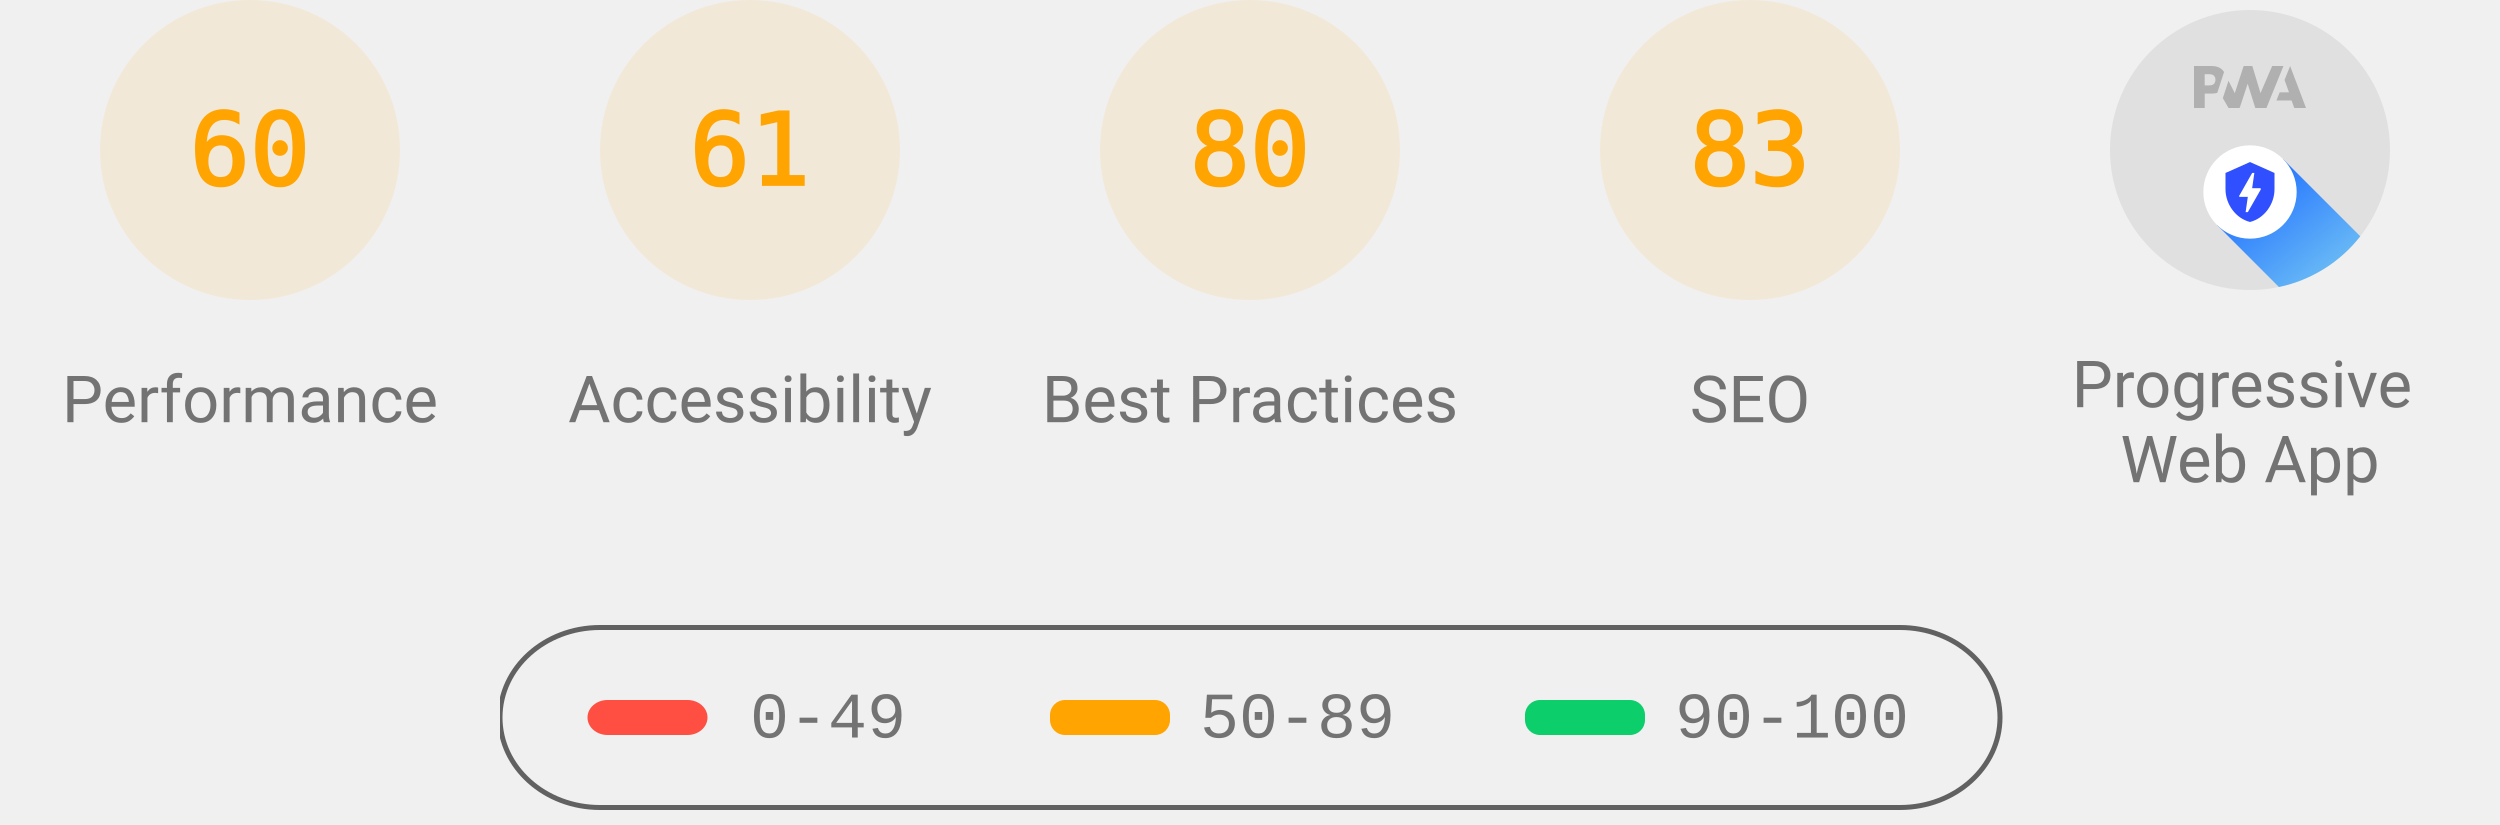
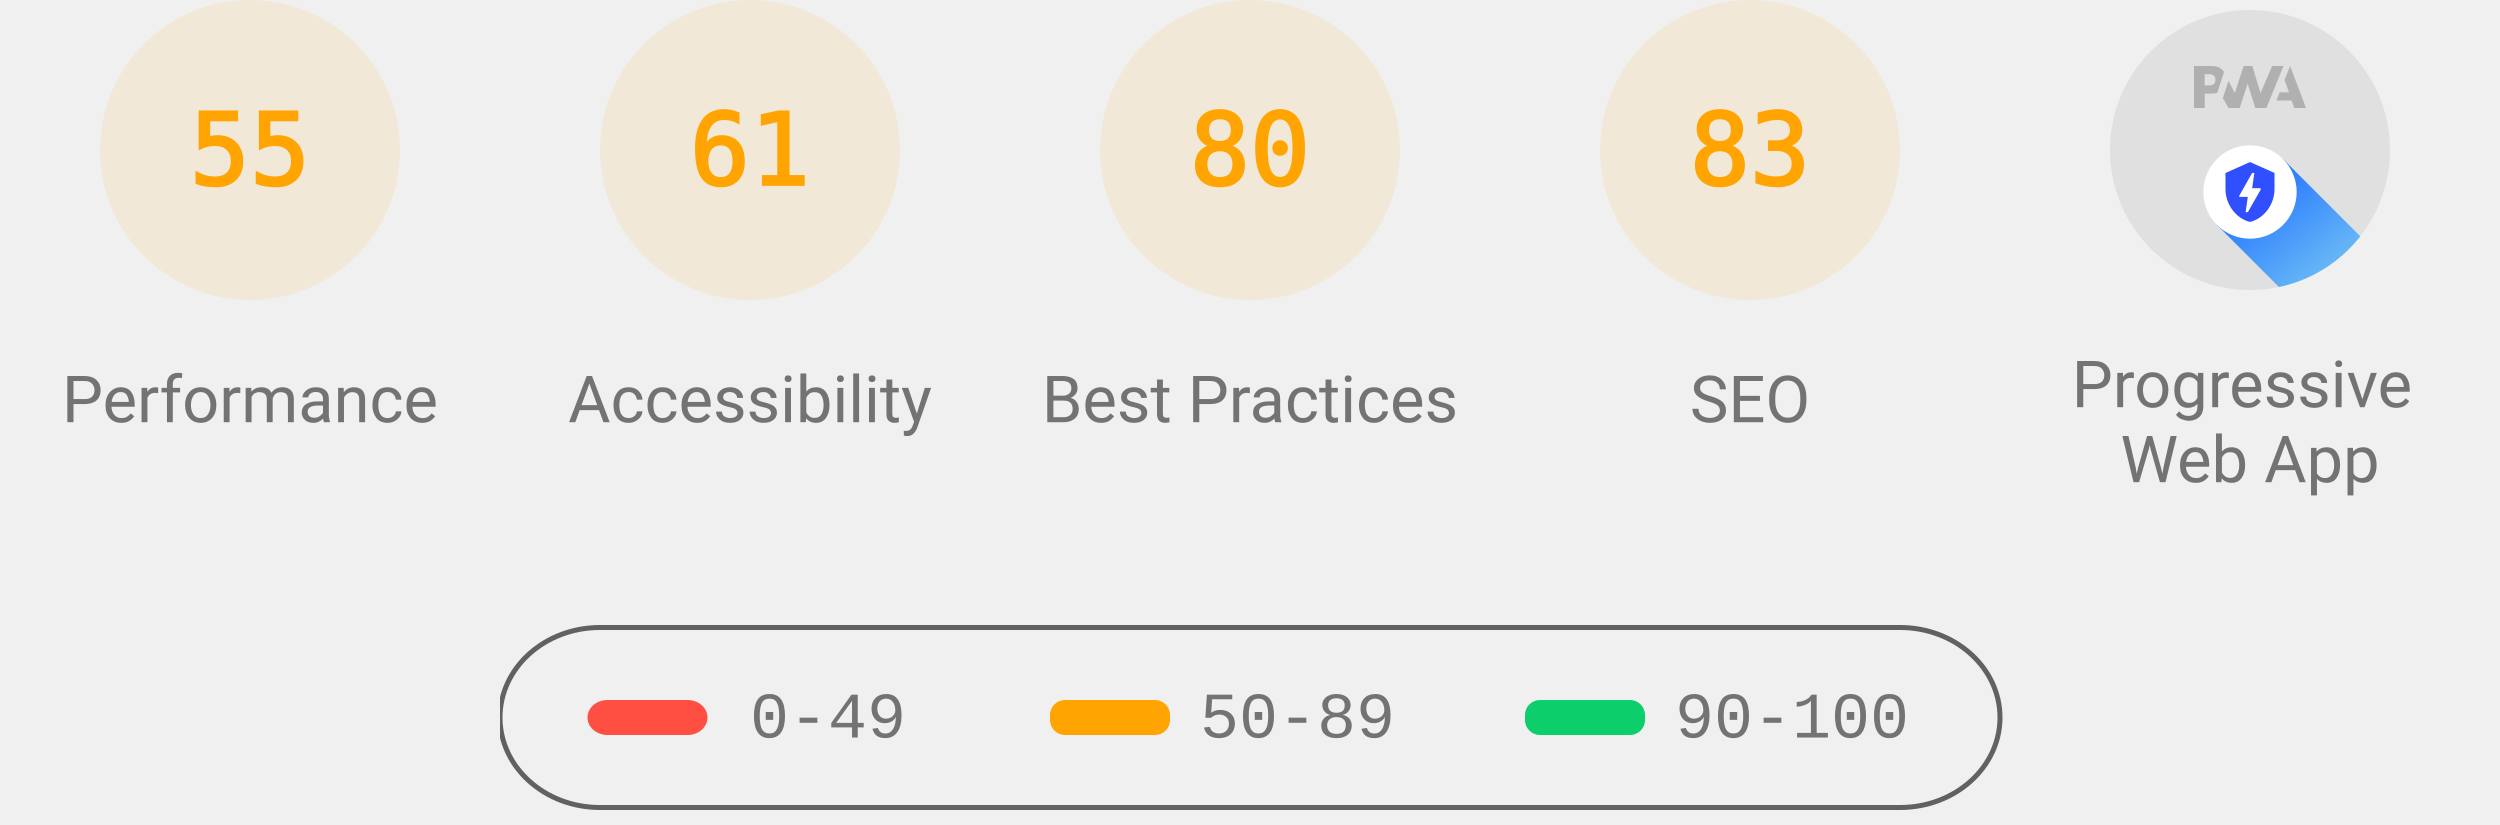
<svg xmlns="http://www.w3.org/2000/svg" class="theme--agnostic" fill="none" width="1000" height="330">
  <style>
			.gauge-base {
				opacity: 0.1
			}

			.gauge-arc {
				fill: none;
				animation-delay: 250ms;
				stroke-linecap: round;
				transform: rotate(-90deg);
				transform-origin: 100px 60px;
				animation: load-gauge 1s ease forwards
			}

			.guage-text {
				font-size: 40px;
				font-family: monospace;
				text-align: center
			}

			.guage-red {
				color: #ff4e42;
				fill: #ff4e42;
				stroke: #ff4e42
			}
			.guage-orange {
				color: #ffa400;
				fill: #ffa400;
				stroke: #ffa400
			}
			.guage-green {
				color: #0cce6b;
				fill: #0cce6b;
				stroke: #0cce6b
			}
			.theme--agnostic .guage-undefined {
				color: #5c5c5c;
				fill: #5c5c5c;
				stroke: #5c5c5c
			}
			.theme--light .guage-undefined {
				color: #1e1e1e;
				fill: #1e1e1e;
				stroke: #1e1e1e
			}
			.theme--dark .guage-undefined {
				color: #f5f5f5;
				fill: #f5f5f5;
				stroke: #f5f5f5
			}

			.guage-title {
				stroke: none;
				font-size: 26px;
				line-height: 26px;
				font-family: Roboto, Halvetica, Arial, sans-serif
			}
			.metric.guage-title {
				font-family: 'Courier New', Courier, monospace
			}
			.theme--agnostic .guage-title {
				color: #737373;
				fill: #737373
			}
			.theme--light .guage-title {
				color: #212121;
				fill: #212121
			}
			.theme--dark .guage-title {
				color: #f5f5f5;
				fill: #f5f5f5
			}

			@keyframes load-gauge {
				from {
					stroke-dasharray: 0 352.858
				}
			}
			.lh-gauge--pwa__disc {
				fill: #e0e0e0
			}
			.lh-gauge--pwa__logo {
				position: relative;
				fill: #b0b0b0
			}
			.lh-gauge--pwa__invisible {
				display: none
			}
			.lh-gauge--pwa__visible {
				display: inline
			}
			.guage-invisible {
				display: none
			}
			.lh-gauge--pwa__logo--primary-color {
				fill: #304ffe
			}
			.theme--agnostic .lh-gauge--pwa__logo--secondary-color {
				fill: #787878
			}
			.theme--light .lh-gauge--pwa__logo--secondary-color {
				fill: #3d3d3d
			}
			.theme--dark .lh-gauge--pwa__logo--secondary-color {
				fill: #d8b6b6
			}
			.theme--light #svg_2 {
				stroke: #00000022
			}
			.theme--agnostic #svg_2 {
				stroke: #616161
			}
			.theme--light #svg_2 {
				stroke: #00000022
			}
			.theme--dark #svg_2 {
				stroke: #f5f5f566
			}
		</style>
  <svg class="guage-div guage-perf guage-orange" viewBox="0 0 200 200" width="200" height="200" x="0" y="0">
    <circle class="gauge-base" r="56" cx="100" cy="60" stroke-width="8" />
-     <circle class="gauge-arc guage-arc-1" r="56" cx="100" cy="60" stroke-width="8" style="stroke-dasharray: 211.115, 351.858;" />
-     <text class="guage-text" x="100px" y="60px" alignment-baseline="central" dominant-baseline="central" text-anchor="middle">60</text>
+     <circle class="gauge-arc guage-arc-1" r="56" cx="100" cy="60" stroke-width="8" style="stroke-dasharray: 193.522, 351.858;" />
+     <text class="guage-text" x="100px" y="60px" alignment-baseline="central" dominant-baseline="central" text-anchor="middle">55</text>
    <text class="guage-title" x="100px" y="160px" alignment-baseline="central" dominant-baseline="central" text-anchor="middle">Performance</text>
  </svg>
  <svg class="guage-div guage-acc guage-orange" viewBox="0 0 200 200" width="200" height="200" x="200" y="0">
    <circle class="gauge-base" r="56" cx="100" cy="60" stroke-width="8" />
    <circle class="gauge-arc guage-arc-2" r="56" cx="100" cy="60" stroke-width="8" style="stroke-dasharray: 214.633, 351.858;" />
    <text class="guage-text" x="100px" y="60px" alignment-baseline="central" dominant-baseline="central" text-anchor="middle">61</text>
    <text class="guage-title" x="100px" y="160px" alignment-baseline="central" dominant-baseline="central" text-anchor="middle">Accessibility</text>
  </svg>
  <svg class="guage-div guage-best guage-orange" viewBox="0 0 200 200" width="200" height="200" x="400" y="0">
    <circle class="gauge-base" r="56" cx="100" cy="60" stroke-width="8" />
    <circle class="gauge-arc guage-arc-3" r="56" cx="100" cy="60" stroke-width="8" style="stroke-dasharray: 281.486, 351.858;" />
    <text class="guage-text" x="100px" y="60px" alignment-baseline="central" dominant-baseline="central" text-anchor="middle">80</text>
    <text class="guage-title" x="100px" y="160px" alignment-baseline="central" dominant-baseline="central" text-anchor="middle">Best Practices</text>
  </svg>
  <svg class="guage-div guage-seo guage-orange" viewBox="0 0 200 200" width="200" height="200" x="600" y="0">
    <circle class="gauge-base" r="56" cx="100" cy="60" stroke-width="8" />
    <circle class="gauge-arc guage-arc-4" r="56" cx="100" cy="60" stroke-width="8" style="stroke-dasharray: 292.042, 351.858;" />
    <text class="guage-text" x="100px" y="60px" alignment-baseline="central" dominant-baseline="central" text-anchor="middle">83</text>
    <text class="guage-title" x="100px" y="160px" alignment-baseline="central" dominant-baseline="central" text-anchor="middle">SEO</text>
  </svg>
  <svg class="guage-div guage-pwa " viewBox="0 0 200 200" width="200" height="200" x="800" y="0">
    <svg viewBox="0 0 60 60" width="112" height="112" x="44" y="4">
      <defs>
        <linearGradient id="lh-gauge--pwa__check-circle__gradient-0" x1="50%" y1="0%" x2="50%" y2="100%">
          <stop stop-color="#00C852" offset="0%" />
          <stop stop-color="#009688" offset="100%" />
        </linearGradient>
        <linearGradient id="lh-gauge--pwa__installable__shadow-gradient-0" x1="76.056%" x2="24.111%" y1="82.995%" y2="24.735%">
          <stop stop-color="#A5D6A7" offset="0%" />
          <stop stop-color="#80CBC4" offset="100%" />
        </linearGradient>
        <linearGradient id="lh-gauge--pwa__fast-reliable__shadow-gradient-0" x1="76.056%" y1="82.995%" x2="25.678%" y2="26.493%">
          <stop stop-color="#64B5F6" offset="0%" />
          <stop stop-color="#2979FF" offset="100%" />
        </linearGradient>
        <g id="lh-gauge--pwa__fast-reliable-badge-0">
          <circle fill="#FFFFFF" cx="10" cy="10" r="10" />
          <path fill="#304FFE" d="M10 3.58l5.25 2.34v3.5c0 3.23-2.24 6.26-5.25 7-3.01-.74-5.25-3.77-5.25-7v-3.5L10 3.58zm-.47 10.74l2.76-4.83.03-.07c.04-.08 0-.24-.22-.24h-1.64l.47-3.26h-.47l-2.7 4.77c-.02.01.05-.1-.04.05-.09.16-.1.31.18.31h1.63l-.47 3.27h.47z" />
        </g>
        <g id="lh-gauge--pwa__installable-badge-0">
          <circle fill="#FFFFFF" cx="10" cy="10" r="10" />
          <path fill="#009688" d="M10 4.167A5.835 5.835 0 0 0 4.167 10 5.835 5.835 0 0 0 10 15.833 5.835 5.835 0 0 0 15.833 10 5.835 5.835 0 0 0 10 4.167zm2.917 6.416h-2.334v2.334H9.417v-2.334H7.083V9.417h2.334V7.083h1.166v2.334h2.334v1.166z" />
        </g>
      </defs>
      <g stroke="none" fill-rule="nonzero">
        <circle class="lh-gauge--pwa__disc" cx="30" cy="30" r="30" />
        <g class="lh-gauge--pwa__logo">
          <path d="M35.66 19.39l.7-1.75h2L37.4 15 38.6 12l3.4 9h-2.51l-.58-1.61z" />
          <path d="M33.52 21l3.65-9h-2.42l-2.5 5.82L30.5 12h-1.86l-1.9 5.82-1.35-2.65-1.21 3.72L25.4 21h2.38l1.72-5.2 1.64 5.2z" />
          <path fill-rule="nonzero" d="M20.3 17.91h1.48c.45 0 .85-.05 1.2-.15l.39-1.18 1.07-3.3a2.64 2.64 0 0 0-.28-.37c-.55-.6-1.36-.91-2.42-.91H18v9h2.3V17.9zm1.96-3.84c.22.22.33.5.33.87 0 .36-.1.65-.29.87-.2.23-.59.35-1.15.35h-.86v-2.41h.87c.52 0 .89.1 1.1.32z" />
        </g>
        <rect class="lh-gauge--pwa__component lh-gauge--pwa__na-line lh-gauge--pwa__invisible" fill="#FFFFFF" x="20" y="32" width="20" height="4" rx="2" />
        <g class="lh-gauge--pwa__component lh-gauge--pwa__fast-reliable-badge lh-gauge--pwa__visible" transform="translate(20, 29)">
          <path fill="url(#lh-gauge--pwa__fast-reliable__shadow-gradient-0)" d="M33.63 19.49A30 30 0 0 1 16.2 30.36L3 17.14 17.14 3l16.49 16.49z" />
          <use href="#lh-gauge--pwa__fast-reliable-badge-0" />
        </g>
        <g class="lh-gauge--pwa__component lh-gauge--pwa__installable-badge lh-gauge--pwa__invisible" transform="translate(20, 29)">
          <path fill="url(#lh-gauge--pwa__installable__shadow-gradient-0)" d="M33.629 19.487c-4.272 5.453-10.391 9.39-17.415 10.869L3 17.142 17.142 3 33.63 19.487z" />
          <use href="#lh-gauge--pwa__installable-badge-0" />
        </g>
        <g class="lh-gauge--pwa__component lh-gauge--pwa__fast-reliable-installable-badges lh-gauge--pwa__invisible">
          <g transform="translate(8, 29)">
            <path fill="url(#lh-gauge--pwa__fast-reliable__shadow-gradient-0)" d="M16.321 30.463L3 17.143 17.142 3l22.365 22.365A29.864 29.864 0 0 1 22 31c-1.942 0-3.84-.184-5.679-.537z" />
            <use href="#lh-gauge--pwa__fast-reliable-badge-0" />
          </g>
          <g transform="translate(32, 29)">
            <path fill="url(#lh-gauge--pwa__installable__shadow-gradient-0)" d="M25.982 11.84a30.107 30.107 0 0 1-13.08 15.203L3 17.143 17.142 3l8.84 8.84z" />
            <use href="#lh-gauge--pwa__installable-badge-0" />
          </g>
        </g>
        <g class="lh-gauge--pwa__component lh-gauge--pwa__check-circle lh-gauge--pwa__invisible" transform="translate(18, 28)">
          <circle fill="#FFFFFF" cx="12" cy="12" r="12" />
          <path fill="url(#lh-gauge--pwa__check-circle__gradient-0)" d="M12 2a10 10 0 1 0 0 20 10 10 0 0 0 0-20zm-2 15l-5-5 1.41-1.41L10 14.17l7.59-7.59L19 8l-9 9z" />
        </g>
      </g>
    </svg>
    <text class="guage-title" y="160px" alignment-baseline="central" dominant-baseline="central" text-anchor="middle">
      <tspan x="100px" dy="-6px">Progressive</tspan>
      <tspan x="100px" dy="30px">Web App</tspan>
    </text>
  </svg>
  <svg width="604" height="76" x="200" y="250">
    <g>
      <rect fill="none" id="canvas_background" height="80" width="604" y="-1" x="-1" />
      <g display="none" overflow="visible" y="0" x="0" height="100%" width="100%" id="canvasGrid">
        <rect fill="url(#gridpattern)" stroke-width="0" y="0" x="0" height="100%" width="100%" />
      </g>
    </g>
    <g>
      <rect fill-opacity="0" stroke-width="2" rx="40" id="svg_2" height="72" width="600" y="1" x="0" fill="#000000" />
      <rect stroke="#000" rx="8" id="svg_3" height="14" width="48" y="30" x="35" stroke-opacity="null" stroke-width="0" fill="#ff4e42" />
      <rect stroke="#000" rx="6" id="svg_4" height="14" width="48" y="30" x="220" stroke-opacity="null" stroke-width="0" fill="#ffa400" />
      <rect stroke="#000" rx="6" id="svg_5" height="14" width="48" y="30" x="410" stroke-opacity="null" stroke-width="0" fill="#0cce6b" />
      <text class="metric guage-title" xml:space="preserve" text-anchor="start" font-size="26" id="svg_6" y="45" x="100" stroke-opacity="null" stroke-width="0" stroke="#000">0-49</text>
      <text class="metric guage-title" xml:space="preserve" text-anchor="start" font-size="26" id="svg_7" y="45" x="280" stroke-opacity="null" stroke-width="0" stroke="#000">50-89</text>
      <text class="metric guage-title" xml:space="preserve" text-anchor="start" font-size="26" id="svg_8" y="45" x="470" stroke-opacity="null" stroke-width="0" stroke="#000">90-100</text>
    </g>
  </svg>
</svg>
